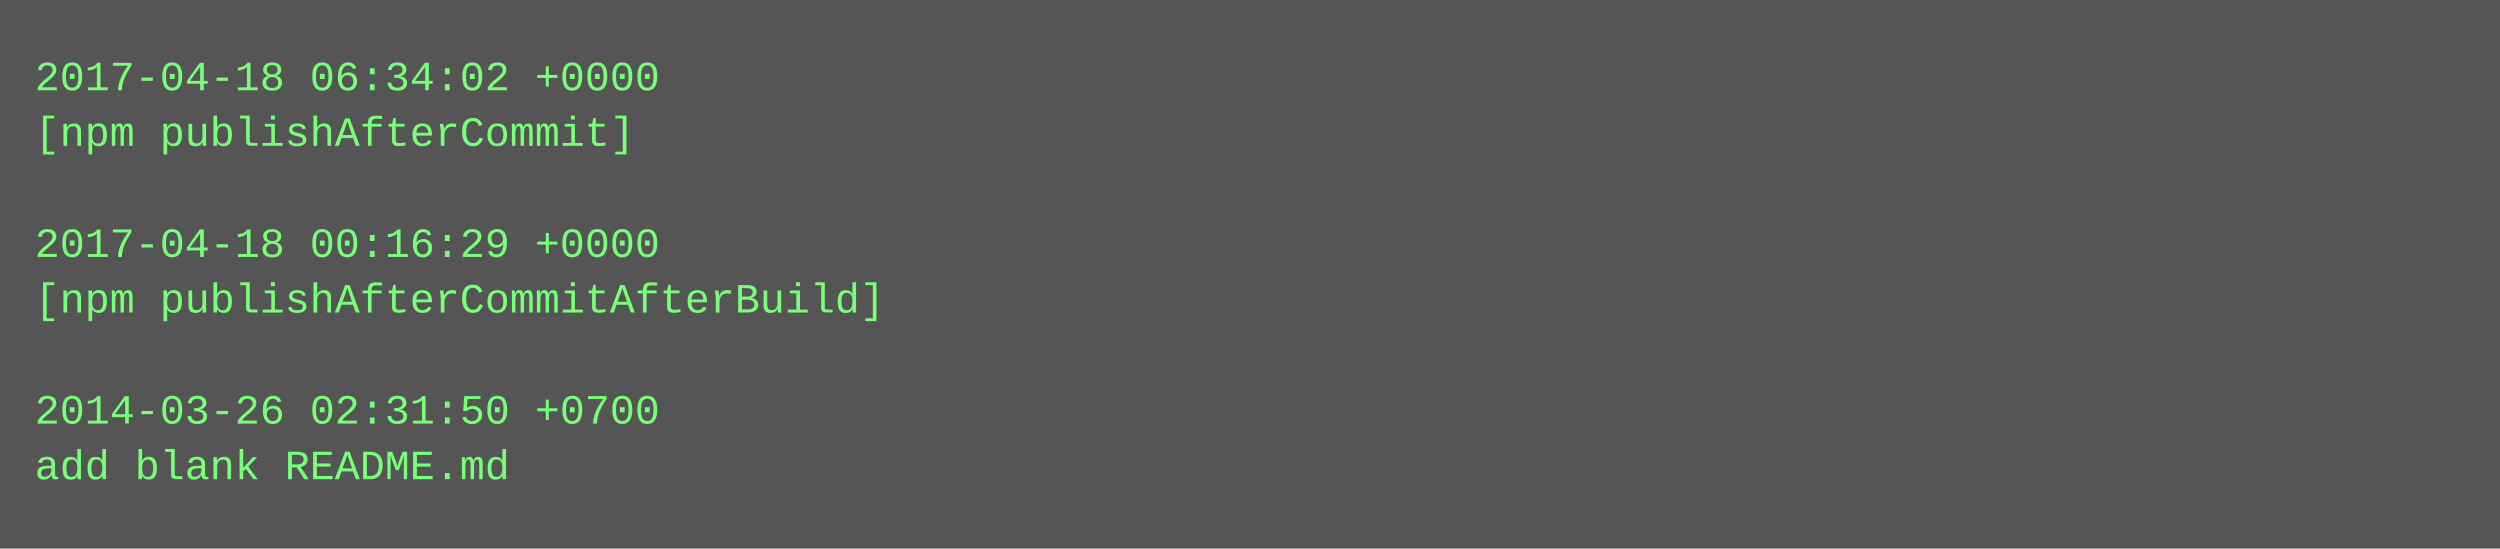
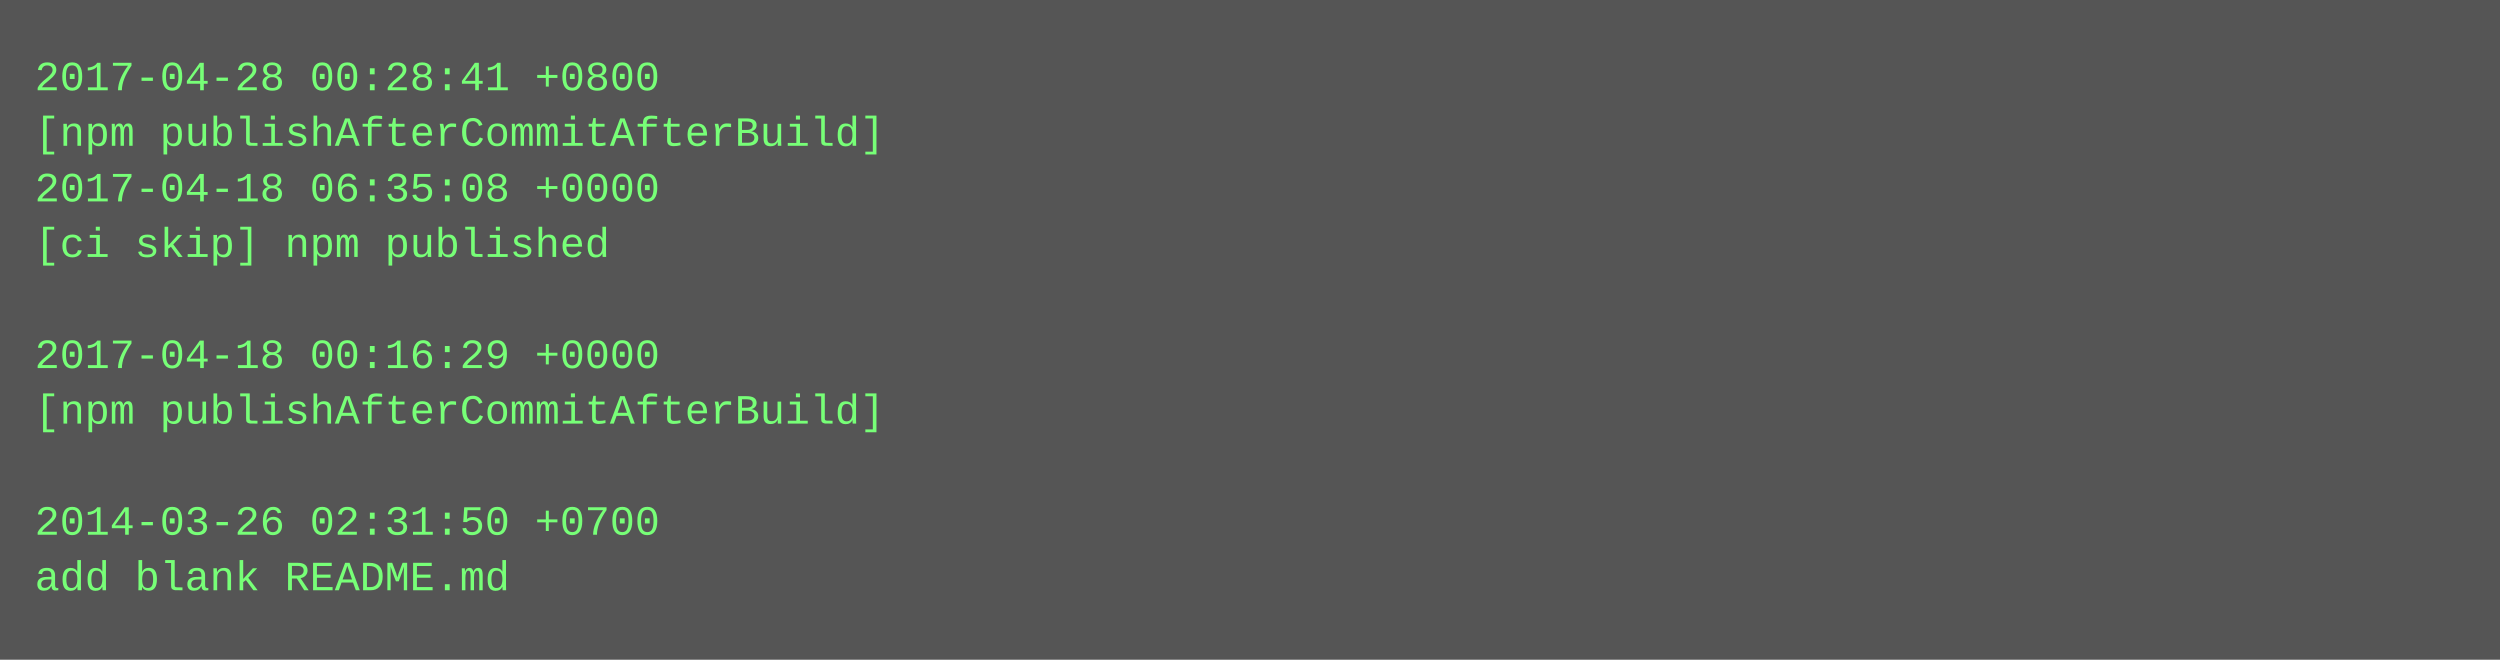
- <svg xmlns="http://www.w3.org/2000/svg" height="158" width="720">
-   <rect height="158" fill="#555" width="720" />
+ <svg xmlns="http://www.w3.org/2000/svg" height="190" width="720">
+   <rect height="190" fill="#555" width="720" />
  <text fill="#7f7" font-family="Courier New" font-size="12" xml:space="preserve">
-     <tspan x="10" y="26">2017-04-18 06:34:02 +0000</tspan>
-     <tspan x="10" y="42">[npm publishAfterCommit]</tspan>
-     <tspan x="10" y="58" />
-     <tspan x="10" y="74">2017-04-18 00:16:29 +0000</tspan>
-     <tspan x="10" y="90">[npm publishAfterCommitAfterBuild]</tspan>
-     <tspan x="10" y="106" />
-     <tspan x="10" y="122">2014-03-26 02:31:50 +0700</tspan>
-     <tspan x="10" y="138">add blank README.md</tspan>
+     <tspan x="10" y="26">2017-04-28 00:28:41 +0800</tspan>
+     <tspan x="10" y="42">[npm publishAfterCommitAfterBuild]</tspan>
+     <tspan x="10" y="58">2017-04-18 06:35:08 +0000</tspan>
+     <tspan x="10" y="74">[ci skip] npm published</tspan>
+     <tspan x="10" y="90" />
+     <tspan x="10" y="106">2017-04-18 00:16:29 +0000</tspan>
+     <tspan x="10" y="122">[npm publishAfterCommitAfterBuild]</tspan>
+     <tspan x="10" y="138" />
+     <tspan x="10" y="154">2014-03-26 02:31:50 +0700</tspan>
+     <tspan x="10" y="170">add blank README.md</tspan>
  </text>
</svg>
